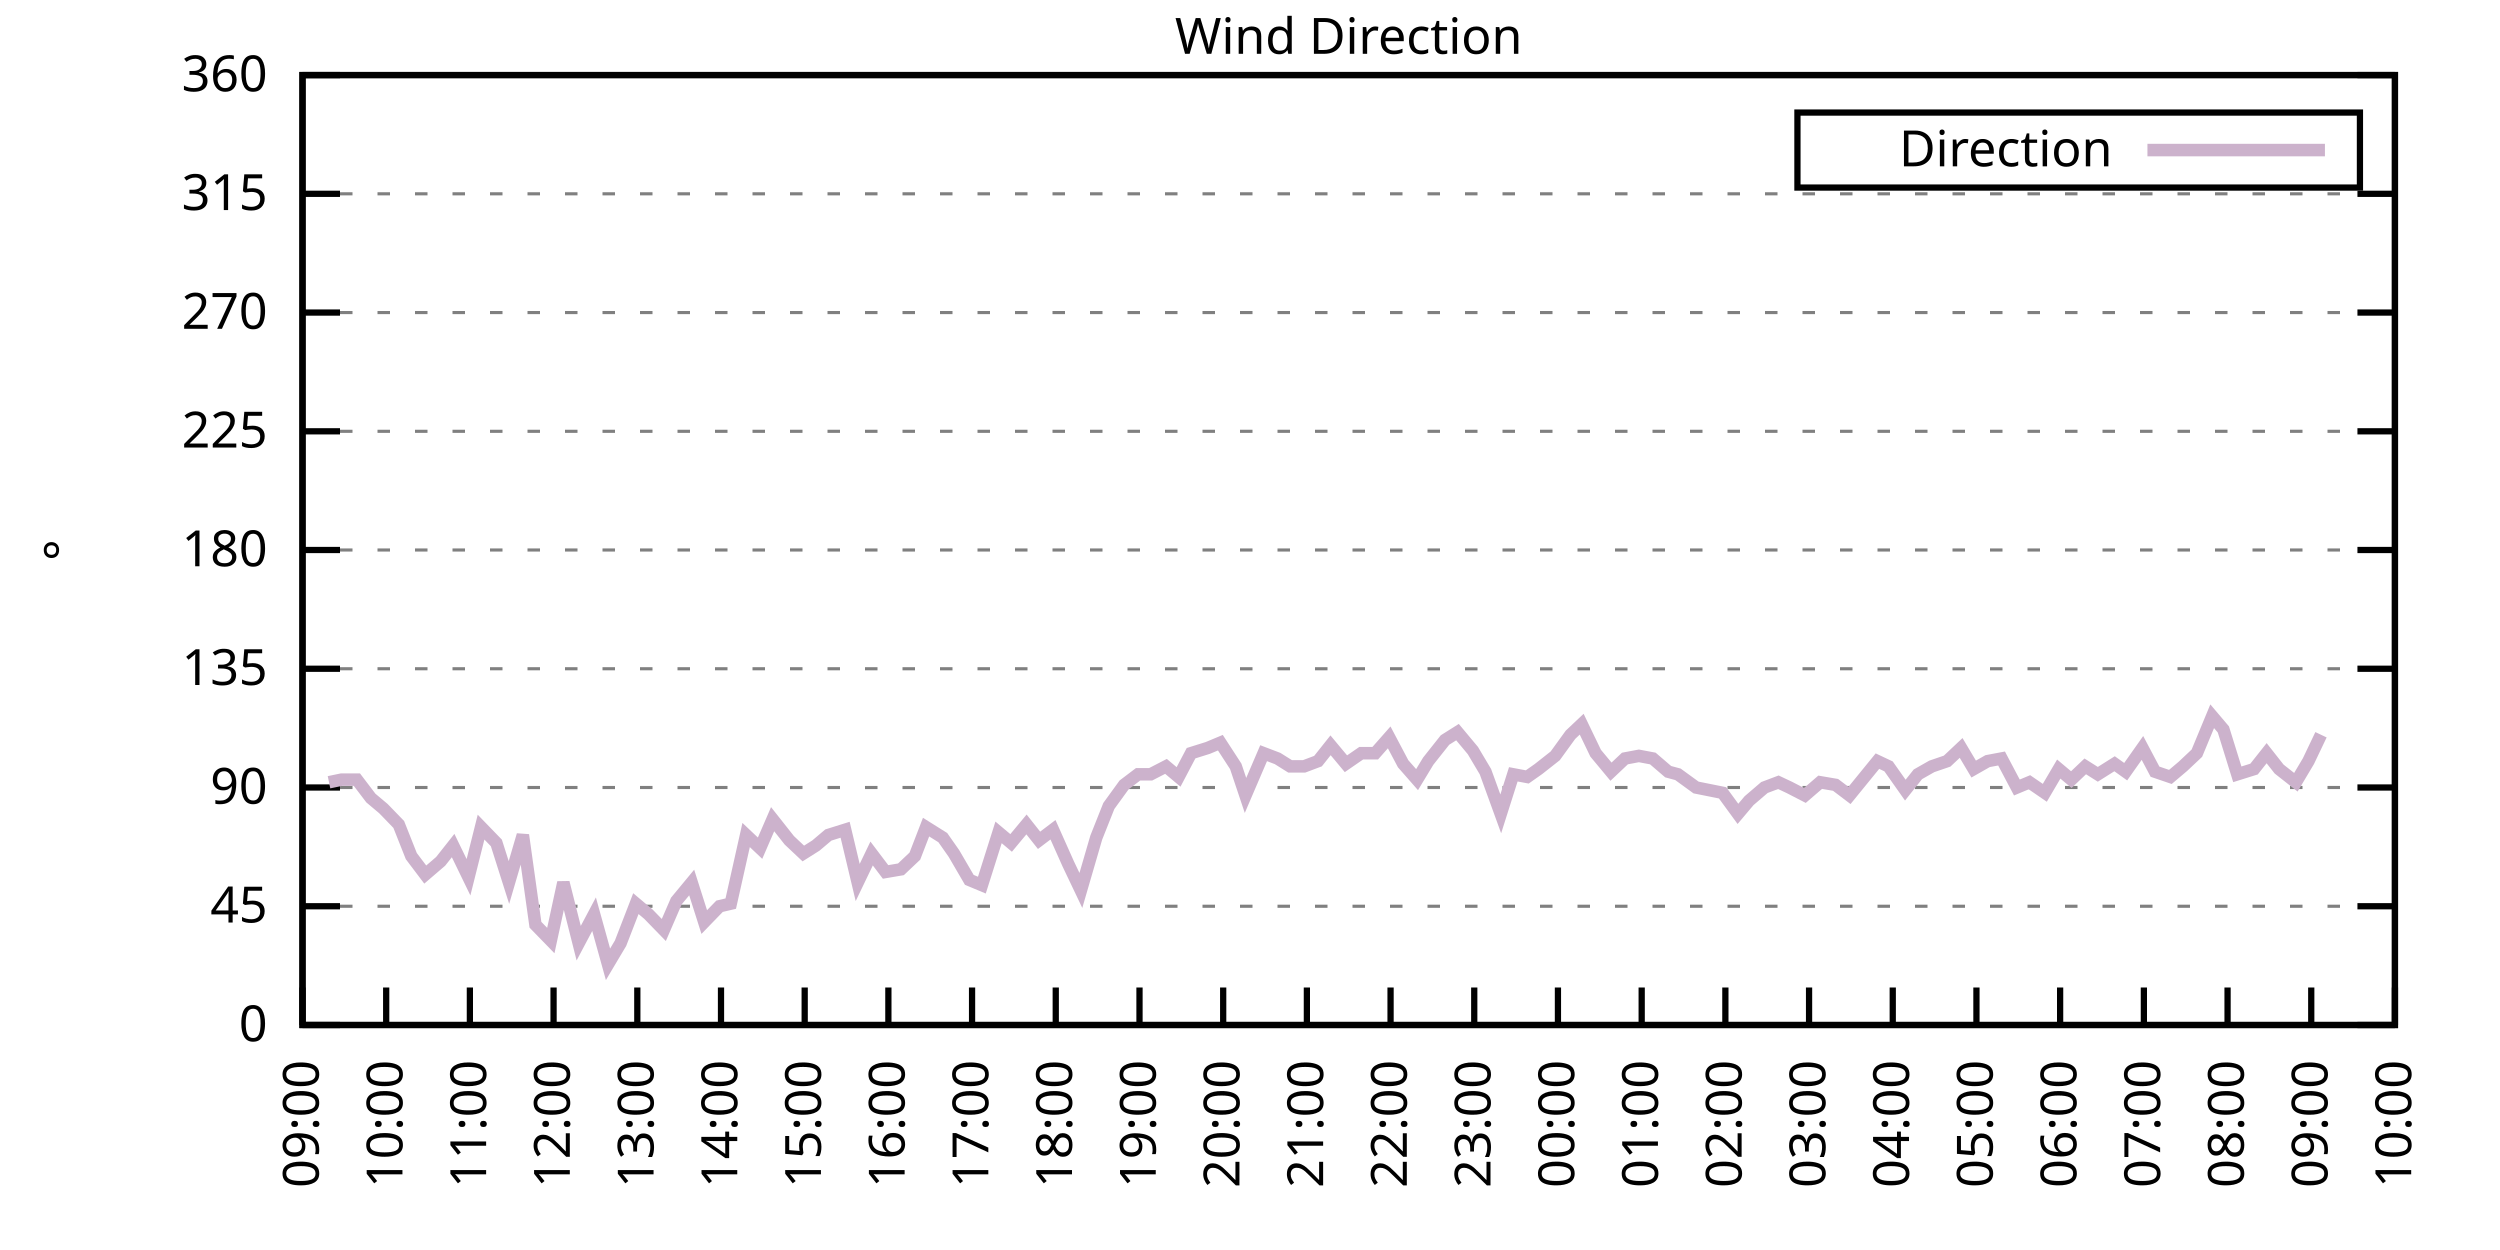
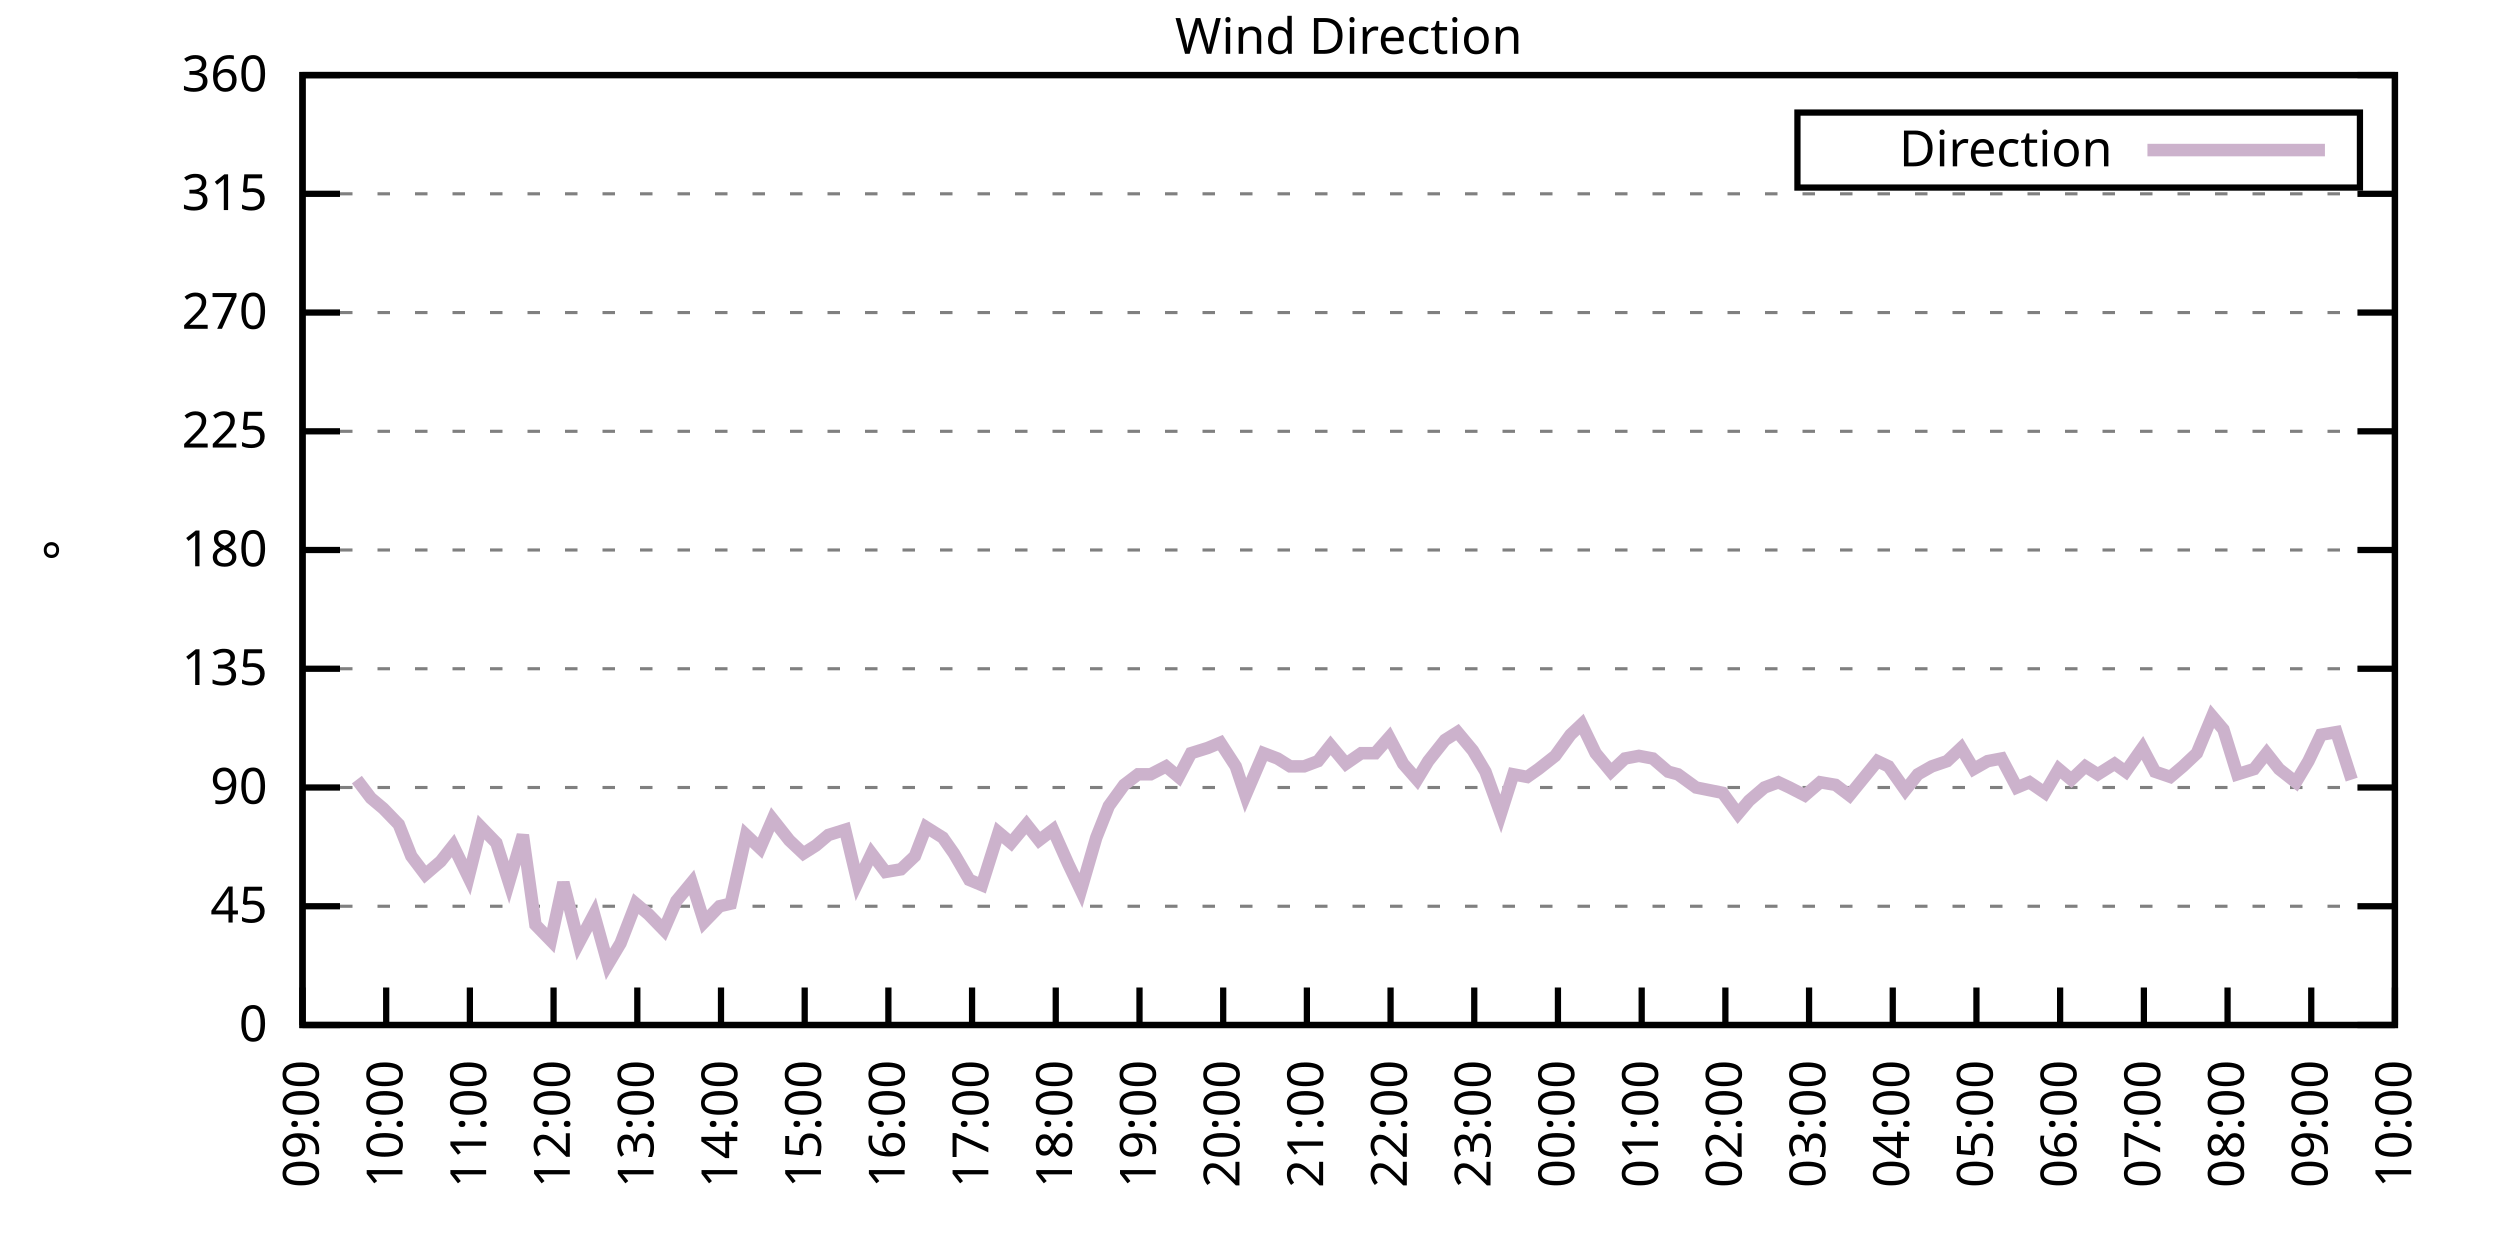
<svg xmlns="http://www.w3.org/2000/svg" xmlns:xlink="http://www.w3.org/1999/xlink" width="400" height="200" viewBox="0 0 400 200">
  <g id="gnuplot_canvas">
    <rect x="0" y="0" width="400" height="200" fill="none" />
    <defs>
      <circle id="gpDot" r="0.5" stroke-width="0.5" stroke="currentColor" />
      <path id="gpPt0" stroke-width="0.333" stroke="currentColor" d="M-1,0 h2 M0,-1 v2" />
      <path id="gpPt1" stroke-width="0.333" stroke="currentColor" d="M-1,-1 L1,1 M1,-1 L-1,1" />
      <path id="gpPt2" stroke-width="0.333" stroke="currentColor" d="M-1,0 L1,0 M0,-1 L0,1 M-1,-1 L1,1 M-1,1 L1,-1" />
      <rect id="gpPt3" stroke-width="0.333" stroke="currentColor" x="-1" y="-1" width="2" height="2" />
      <rect id="gpPt4" stroke-width="0.333" stroke="currentColor" fill="currentColor" x="-1" y="-1" width="2" height="2" />
      <circle id="gpPt5" stroke-width="0.333" stroke="currentColor" cx="0" cy="0" r="1" />
      <use xlink:href="#gpPt5" id="gpPt6" fill="currentColor" stroke="none" />
      <path id="gpPt7" stroke-width="0.333" stroke="currentColor" d="M0,-1.33 L-1.33,0.67 L1.33,0.67 z" />
      <use xlink:href="#gpPt7" id="gpPt8" fill="currentColor" stroke="none" />
      <use xlink:href="#gpPt7" id="gpPt9" stroke="currentColor" transform="rotate(180)" />
      <use xlink:href="#gpPt9" id="gpPt10" fill="currentColor" stroke="none" />
      <use xlink:href="#gpPt3" id="gpPt11" stroke="currentColor" transform="rotate(45)" />
      <use xlink:href="#gpPt11" id="gpPt12" fill="currentColor" stroke="none" />
      <path id="gpPt13" stroke-width="0.333" stroke="currentColor" d="M0,1.330 L1.265,0.411 L0.782,-1.067 L-0.782,-1.076 L-1.265,0.411 z" />
      <use xlink:href="#gpPt13" id="gpPt14" fill="currentColor" stroke="none" />
      <filter id="textbox" filterUnits="objectBoundingBox" x="0" y="0" height="1" width="1">
        <feFlood flood-color="white" flood-opacity="1" result="bgnd" />
        <feComposite in="SourceGraphic" in2="bgnd" operator="atop" />
      </filter>
      <filter id="greybox" filterUnits="objectBoundingBox" x="0" y="0" height="1" width="1">
        <feFlood flood-color="lightgrey" flood-opacity="1" result="grey" />
        <feComposite in="SourceGraphic" in2="grey" operator="atop" />
      </filter>
    </defs>
    <g fill="none" color="white" stroke="currentColor" stroke-width="1.00" stroke-linecap="butt" stroke-linejoin="miter">
</g>
    <g fill="none" color="black" stroke="currentColor" stroke-width="1.00" stroke-linecap="butt" stroke-linejoin="miter">
      <g stroke="none" shape-rendering="crispEdges">
        <polygon fill="rgb(255, 255, 255)" points="48.40,164.00 383.18,164.00 383.18,12.02 48.40,12.02 " />
      </g>
    </g>
    <g fill="none" color="black" stroke="currentColor" stroke-width="1.00" stroke-linecap="butt" stroke-linejoin="miter">
</g>
    <g fill="none" color="black" stroke="black" stroke-width="0.50" stroke-linecap="butt" stroke-linejoin="miter">
</g>
    <g fill="none" color="gray" stroke="currentColor" stroke-width="0.50" stroke-linecap="butt" stroke-linejoin="miter">
      <path stroke="gray" stroke-dasharray="2,4" class="gridline" d="M48.40,164.00 L383.19,164.00  " />
    </g>
    <g fill="none" color="gray" stroke="gray" stroke-width="1.00" stroke-linecap="butt" stroke-linejoin="miter">
</g>
    <g fill="none" color="black" stroke="currentColor" stroke-width="1.00" stroke-linecap="butt" stroke-linejoin="miter">
      <path stroke="black" d="M48.40,164.00 L54.40,164.00 M383.19,164.00 L377.19,164.00  " />
      <g transform="translate(42.80,166.60)" stroke="none" fill="black" font-family="Sans" font-size="8.00" text-anchor="end">
        <text>
          <tspan font-family="Sans"> 0</tspan>
        </text>
      </g>
    </g>
    <g fill="none" color="black" stroke="currentColor" stroke-width="1.00" stroke-linecap="butt" stroke-linejoin="miter">
</g>
    <g fill="none" color="black" stroke="black" stroke-width="0.50" stroke-linecap="butt" stroke-linejoin="miter">
</g>
    <g fill="none" color="gray" stroke="currentColor" stroke-width="0.50" stroke-linecap="butt" stroke-linejoin="miter">
      <path stroke="gray" stroke-dasharray="2,4" class="gridline" d="M48.40,145.00 L383.19,145.00  " />
    </g>
    <g fill="none" color="gray" stroke="gray" stroke-width="1.00" stroke-linecap="butt" stroke-linejoin="miter">
</g>
    <g fill="none" color="black" stroke="currentColor" stroke-width="1.00" stroke-linecap="butt" stroke-linejoin="miter">
      <path stroke="black" d="M48.40,145.00 L54.40,145.00 M383.19,145.00 L377.19,145.00  " />
      <g transform="translate(42.80,147.60)" stroke="none" fill="black" font-family="Sans" font-size="8.00" text-anchor="end">
        <text>
          <tspan font-family="Sans"> 45</tspan>
        </text>
      </g>
    </g>
    <g fill="none" color="black" stroke="currentColor" stroke-width="1.00" stroke-linecap="butt" stroke-linejoin="miter">
</g>
    <g fill="none" color="black" stroke="black" stroke-width="0.50" stroke-linecap="butt" stroke-linejoin="miter">
</g>
    <g fill="none" color="gray" stroke="currentColor" stroke-width="0.50" stroke-linecap="butt" stroke-linejoin="miter">
      <path stroke="gray" stroke-dasharray="2,4" class="gridline" d="M48.40,126.00 L383.19,126.00  " />
    </g>
    <g fill="none" color="gray" stroke="gray" stroke-width="1.00" stroke-linecap="butt" stroke-linejoin="miter">
</g>
    <g fill="none" color="black" stroke="currentColor" stroke-width="1.00" stroke-linecap="butt" stroke-linejoin="miter">
      <path stroke="black" d="M48.40,126.00 L54.40,126.00 M383.19,126.00 L377.19,126.00  " />
      <g transform="translate(42.80,128.60)" stroke="none" fill="black" font-family="Sans" font-size="8.00" text-anchor="end">
        <text>
          <tspan font-family="Sans"> 90</tspan>
        </text>
      </g>
    </g>
    <g fill="none" color="black" stroke="currentColor" stroke-width="1.00" stroke-linecap="butt" stroke-linejoin="miter">
</g>
    <g fill="none" color="black" stroke="black" stroke-width="0.50" stroke-linecap="butt" stroke-linejoin="miter">
</g>
    <g fill="none" color="gray" stroke="currentColor" stroke-width="0.50" stroke-linecap="butt" stroke-linejoin="miter">
      <path stroke="gray" stroke-dasharray="2,4" class="gridline" d="M48.40,107.00 L383.19,107.00  " />
    </g>
    <g fill="none" color="gray" stroke="gray" stroke-width="1.00" stroke-linecap="butt" stroke-linejoin="miter">
</g>
    <g fill="none" color="black" stroke="currentColor" stroke-width="1.00" stroke-linecap="butt" stroke-linejoin="miter">
      <path stroke="black" d="M48.40,107.00 L54.40,107.00 M383.19,107.00 L377.19,107.00  " />
      <g transform="translate(42.80,109.60)" stroke="none" fill="black" font-family="Sans" font-size="8.00" text-anchor="end">
        <text>
          <tspan font-family="Sans"> 135</tspan>
        </text>
      </g>
    </g>
    <g fill="none" color="black" stroke="currentColor" stroke-width="1.00" stroke-linecap="butt" stroke-linejoin="miter">
</g>
    <g fill="none" color="black" stroke="black" stroke-width="0.50" stroke-linecap="butt" stroke-linejoin="miter">
</g>
    <g fill="none" color="gray" stroke="currentColor" stroke-width="0.50" stroke-linecap="butt" stroke-linejoin="miter">
      <path stroke="gray" stroke-dasharray="2,4" class="gridline" d="M48.40,88.00 L383.19,88.00  " />
    </g>
    <g fill="none" color="gray" stroke="gray" stroke-width="1.00" stroke-linecap="butt" stroke-linejoin="miter">
</g>
    <g fill="none" color="black" stroke="currentColor" stroke-width="1.00" stroke-linecap="butt" stroke-linejoin="miter">
      <path stroke="black" d="M48.40,88.00 L54.40,88.00 M383.19,88.00 L377.19,88.00  " />
      <g transform="translate(42.80,90.60)" stroke="none" fill="black" font-family="Sans" font-size="8.00" text-anchor="end">
        <text>
          <tspan font-family="Sans"> 180</tspan>
        </text>
      </g>
    </g>
    <g fill="none" color="black" stroke="currentColor" stroke-width="1.00" stroke-linecap="butt" stroke-linejoin="miter">
</g>
    <g fill="none" color="black" stroke="black" stroke-width="0.50" stroke-linecap="butt" stroke-linejoin="miter">
</g>
    <g fill="none" color="gray" stroke="currentColor" stroke-width="0.50" stroke-linecap="butt" stroke-linejoin="miter">
      <path stroke="gray" stroke-dasharray="2,4" class="gridline" d="M48.40,69.01 L383.19,69.01  " />
    </g>
    <g fill="none" color="gray" stroke="gray" stroke-width="1.00" stroke-linecap="butt" stroke-linejoin="miter">
</g>
    <g fill="none" color="black" stroke="currentColor" stroke-width="1.00" stroke-linecap="butt" stroke-linejoin="miter">
      <path stroke="black" d="M48.40,69.01 L54.40,69.01 M383.19,69.01 L377.19,69.01  " />
      <g transform="translate(42.80,71.61)" stroke="none" fill="black" font-family="Sans" font-size="8.00" text-anchor="end">
        <text>
          <tspan font-family="Sans"> 225</tspan>
        </text>
      </g>
    </g>
    <g fill="none" color="black" stroke="currentColor" stroke-width="1.00" stroke-linecap="butt" stroke-linejoin="miter">
</g>
    <g fill="none" color="black" stroke="black" stroke-width="0.50" stroke-linecap="butt" stroke-linejoin="miter">
</g>
    <g fill="none" color="gray" stroke="currentColor" stroke-width="0.50" stroke-linecap="butt" stroke-linejoin="miter">
      <path stroke="gray" stroke-dasharray="2,4" class="gridline" d="M48.40,50.01 L383.19,50.01  " />
    </g>
    <g fill="none" color="gray" stroke="gray" stroke-width="1.00" stroke-linecap="butt" stroke-linejoin="miter">
</g>
    <g fill="none" color="black" stroke="currentColor" stroke-width="1.00" stroke-linecap="butt" stroke-linejoin="miter">
      <path stroke="black" d="M48.40,50.01 L54.40,50.01 M383.19,50.01 L377.19,50.01  " />
      <g transform="translate(42.80,52.61)" stroke="none" fill="black" font-family="Sans" font-size="8.00" text-anchor="end">
        <text>
          <tspan font-family="Sans"> 270</tspan>
        </text>
      </g>
    </g>
    <g fill="none" color="black" stroke="currentColor" stroke-width="1.00" stroke-linecap="butt" stroke-linejoin="miter">
</g>
    <g fill="none" color="black" stroke="black" stroke-width="0.50" stroke-linecap="butt" stroke-linejoin="miter">
</g>
    <g fill="none" color="gray" stroke="currentColor" stroke-width="0.50" stroke-linecap="butt" stroke-linejoin="miter">
      <path stroke="gray" stroke-dasharray="2,4" class="gridline" d="M48.40,31.01 L383.19,31.01  " />
    </g>
    <g fill="none" color="gray" stroke="gray" stroke-width="1.00" stroke-linecap="butt" stroke-linejoin="miter">
</g>
    <g fill="none" color="black" stroke="currentColor" stroke-width="1.00" stroke-linecap="butt" stroke-linejoin="miter">
      <path stroke="black" d="M48.40,31.01 L54.40,31.01 M383.19,31.01 L377.19,31.01  " />
      <g transform="translate(42.80,33.61)" stroke="none" fill="black" font-family="Sans" font-size="8.00" text-anchor="end">
        <text>
          <tspan font-family="Sans"> 315</tspan>
        </text>
      </g>
    </g>
    <g fill="none" color="black" stroke="currentColor" stroke-width="1.00" stroke-linecap="butt" stroke-linejoin="miter">
</g>
    <g fill="none" color="black" stroke="black" stroke-width="0.50" stroke-linecap="butt" stroke-linejoin="miter">
</g>
    <g fill="none" color="gray" stroke="currentColor" stroke-width="0.50" stroke-linecap="butt" stroke-linejoin="miter">
      <path stroke="gray" stroke-dasharray="2,4" class="gridline" d="M48.40,12.01 L383.19,12.01  " />
    </g>
    <g fill="none" color="gray" stroke="gray" stroke-width="1.00" stroke-linecap="butt" stroke-linejoin="miter">
</g>
    <g fill="none" color="black" stroke="currentColor" stroke-width="1.00" stroke-linecap="butt" stroke-linejoin="miter">
      <path stroke="black" d="M48.40,12.01 L54.40,12.01 M383.19,12.01 L377.19,12.01  " />
      <g transform="translate(42.80,14.61)" stroke="none" fill="black" font-family="Sans" font-size="8.00" text-anchor="end">
        <text>
          <tspan font-family="Sans"> 360</tspan>
        </text>
      </g>
    </g>
    <g fill="none" color="black" stroke="currentColor" stroke-width="1.00" stroke-linecap="butt" stroke-linejoin="miter">
      <path stroke="black" d="M48.40,164.00 L48.40,158.00  " />
      <g transform="translate(51.00,169.60) rotate(270.00)" stroke="none" fill="black" font-family="Sans" font-size="8.00" text-anchor="end">
        <text>
          <tspan font-family="Sans">09:00</tspan>
        </text>
      </g>
    </g>
    <g fill="none" color="black" stroke="currentColor" stroke-width="1.00" stroke-linecap="butt" stroke-linejoin="miter">
      <path stroke="black" d="M61.79,164.00 L61.79,158.00  " />
      <g transform="translate(64.39,169.60) rotate(270.00)" stroke="none" fill="black" font-family="Sans" font-size="8.00" text-anchor="end">
        <text>
          <tspan font-family="Sans">10:00</tspan>
        </text>
      </g>
    </g>
    <g fill="none" color="black" stroke="currentColor" stroke-width="1.00" stroke-linecap="butt" stroke-linejoin="miter">
      <path stroke="black" d="M75.18,164.00 L75.18,158.00  " />
      <g transform="translate(77.78,169.60) rotate(270.00)" stroke="none" fill="black" font-family="Sans" font-size="8.00" text-anchor="end">
        <text>
          <tspan font-family="Sans">11:00</tspan>
        </text>
      </g>
    </g>
    <g fill="none" color="black" stroke="currentColor" stroke-width="1.00" stroke-linecap="butt" stroke-linejoin="miter">
      <path stroke="black" d="M88.57,164.00 L88.57,158.00  " />
      <g transform="translate(91.17,169.60) rotate(270.00)" stroke="none" fill="black" font-family="Sans" font-size="8.00" text-anchor="end">
        <text>
          <tspan font-family="Sans">12:00</tspan>
        </text>
      </g>
    </g>
    <g fill="none" color="black" stroke="currentColor" stroke-width="1.00" stroke-linecap="butt" stroke-linejoin="miter">
      <path stroke="black" d="M101.97,164.00 L101.97,158.00  " />
      <g transform="translate(104.57,169.60) rotate(270.00)" stroke="none" fill="black" font-family="Sans" font-size="8.00" text-anchor="end">
        <text>
          <tspan font-family="Sans">13:00</tspan>
        </text>
      </g>
    </g>
    <g fill="none" color="black" stroke="currentColor" stroke-width="1.00" stroke-linecap="butt" stroke-linejoin="miter">
      <path stroke="black" d="M115.36,164.00 L115.36,158.00  " />
      <g transform="translate(117.96,169.60) rotate(270.00)" stroke="none" fill="black" font-family="Sans" font-size="8.00" text-anchor="end">
        <text>
          <tspan font-family="Sans">14:00</tspan>
        </text>
      </g>
    </g>
    <g fill="none" color="black" stroke="currentColor" stroke-width="1.00" stroke-linecap="butt" stroke-linejoin="miter">
      <path stroke="black" d="M128.75,164.00 L128.75,158.00  " />
      <g transform="translate(131.35,169.60) rotate(270.00)" stroke="none" fill="black" font-family="Sans" font-size="8.00" text-anchor="end">
        <text>
          <tspan font-family="Sans">15:00</tspan>
        </text>
      </g>
    </g>
    <g fill="none" color="black" stroke="currentColor" stroke-width="1.00" stroke-linecap="butt" stroke-linejoin="miter">
      <path stroke="black" d="M142.14,164.00 L142.14,158.00  " />
      <g transform="translate(144.74,169.60) rotate(270.00)" stroke="none" fill="black" font-family="Sans" font-size="8.00" text-anchor="end">
        <text>
          <tspan font-family="Sans">16:00</tspan>
        </text>
      </g>
    </g>
    <g fill="none" color="black" stroke="currentColor" stroke-width="1.00" stroke-linecap="butt" stroke-linejoin="miter">
      <path stroke="black" d="M155.53,164.00 L155.53,158.00  " />
      <g transform="translate(158.13,169.60) rotate(270.00)" stroke="none" fill="black" font-family="Sans" font-size="8.00" text-anchor="end">
        <text>
          <tspan font-family="Sans">17:00</tspan>
        </text>
      </g>
    </g>
    <g fill="none" color="black" stroke="currentColor" stroke-width="1.00" stroke-linecap="butt" stroke-linejoin="miter">
      <path stroke="black" d="M168.92,164.00 L168.92,158.00  " />
      <g transform="translate(171.52,169.60) rotate(270.00)" stroke="none" fill="black" font-family="Sans" font-size="8.00" text-anchor="end">
        <text>
          <tspan font-family="Sans">18:00</tspan>
        </text>
      </g>
    </g>
    <g fill="none" color="black" stroke="currentColor" stroke-width="1.00" stroke-linecap="butt" stroke-linejoin="miter">
      <path stroke="black" d="M182.32,164.00 L182.32,158.00  " />
      <g transform="translate(184.92,169.60) rotate(270.00)" stroke="none" fill="black" font-family="Sans" font-size="8.00" text-anchor="end">
        <text>
          <tspan font-family="Sans">19:00</tspan>
        </text>
      </g>
    </g>
    <g fill="none" color="black" stroke="currentColor" stroke-width="1.00" stroke-linecap="butt" stroke-linejoin="miter">
      <path stroke="black" d="M195.71,164.00 L195.71,158.00  " />
      <g transform="translate(198.31,169.60) rotate(270.00)" stroke="none" fill="black" font-family="Sans" font-size="8.00" text-anchor="end">
        <text>
          <tspan font-family="Sans">20:00</tspan>
        </text>
      </g>
    </g>
    <g fill="none" color="black" stroke="currentColor" stroke-width="1.00" stroke-linecap="butt" stroke-linejoin="miter">
      <path stroke="black" d="M209.10,164.00 L209.10,158.00  " />
      <g transform="translate(211.70,169.60) rotate(270.00)" stroke="none" fill="black" font-family="Sans" font-size="8.00" text-anchor="end">
        <text>
          <tspan font-family="Sans">21:00</tspan>
        </text>
      </g>
    </g>
    <g fill="none" color="black" stroke="currentColor" stroke-width="1.00" stroke-linecap="butt" stroke-linejoin="miter">
      <path stroke="black" d="M222.49,164.00 L222.49,158.00  " />
      <g transform="translate(225.09,169.60) rotate(270.00)" stroke="none" fill="black" font-family="Sans" font-size="8.00" text-anchor="end">
        <text>
          <tspan font-family="Sans">22:00</tspan>
        </text>
      </g>
    </g>
    <g fill="none" color="black" stroke="currentColor" stroke-width="1.00" stroke-linecap="butt" stroke-linejoin="miter">
      <path stroke="black" d="M235.88,164.00 L235.88,158.00  " />
      <g transform="translate(238.48,169.60) rotate(270.00)" stroke="none" fill="black" font-family="Sans" font-size="8.00" text-anchor="end">
        <text>
          <tspan font-family="Sans">23:00</tspan>
        </text>
      </g>
    </g>
    <g fill="none" color="black" stroke="currentColor" stroke-width="1.00" stroke-linecap="butt" stroke-linejoin="miter">
      <path stroke="black" d="M249.27,164.00 L249.27,158.00  " />
      <g transform="translate(251.87,169.60) rotate(270.00)" stroke="none" fill="black" font-family="Sans" font-size="8.00" text-anchor="end">
        <text>
          <tspan font-family="Sans">00:00</tspan>
        </text>
      </g>
    </g>
    <g fill="none" color="black" stroke="currentColor" stroke-width="1.00" stroke-linecap="butt" stroke-linejoin="miter">
      <path stroke="black" d="M262.67,164.00 L262.67,158.00  " />
      <g transform="translate(265.27,169.60) rotate(270.00)" stroke="none" fill="black" font-family="Sans" font-size="8.00" text-anchor="end">
        <text>
          <tspan font-family="Sans">01:00</tspan>
        </text>
      </g>
    </g>
    <g fill="none" color="black" stroke="currentColor" stroke-width="1.00" stroke-linecap="butt" stroke-linejoin="miter">
      <path stroke="black" d="M276.06,164.00 L276.06,158.00  " />
      <g transform="translate(278.66,169.60) rotate(270.00)" stroke="none" fill="black" font-family="Sans" font-size="8.00" text-anchor="end">
        <text>
          <tspan font-family="Sans">02:00</tspan>
        </text>
      </g>
    </g>
    <g fill="none" color="black" stroke="currentColor" stroke-width="1.00" stroke-linecap="butt" stroke-linejoin="miter">
      <path stroke="black" d="M289.45,164.00 L289.45,158.00  " />
      <g transform="translate(292.05,169.60) rotate(270.00)" stroke="none" fill="black" font-family="Sans" font-size="8.00" text-anchor="end">
        <text>
          <tspan font-family="Sans">03:00</tspan>
        </text>
      </g>
    </g>
    <g fill="none" color="black" stroke="currentColor" stroke-width="1.00" stroke-linecap="butt" stroke-linejoin="miter">
      <path stroke="black" d="M302.84,164.00 L302.84,158.00  " />
      <g transform="translate(305.44,169.60) rotate(270.00)" stroke="none" fill="black" font-family="Sans" font-size="8.00" text-anchor="end">
        <text>
          <tspan font-family="Sans">04:00</tspan>
        </text>
      </g>
    </g>
    <g fill="none" color="black" stroke="currentColor" stroke-width="1.00" stroke-linecap="butt" stroke-linejoin="miter">
      <path stroke="black" d="M316.23,164.00 L316.23,158.00  " />
      <g transform="translate(318.83,169.60) rotate(270.00)" stroke="none" fill="black" font-family="Sans" font-size="8.00" text-anchor="end">
        <text>
          <tspan font-family="Sans">05:00</tspan>
        </text>
      </g>
    </g>
    <g fill="none" color="black" stroke="currentColor" stroke-width="1.00" stroke-linecap="butt" stroke-linejoin="miter">
      <path stroke="black" d="M329.62,164.00 L329.62,158.00  " />
      <g transform="translate(332.22,169.60) rotate(270.00)" stroke="none" fill="black" font-family="Sans" font-size="8.00" text-anchor="end">
        <text>
          <tspan font-family="Sans">06:00</tspan>
        </text>
      </g>
    </g>
    <g fill="none" color="black" stroke="currentColor" stroke-width="1.00" stroke-linecap="butt" stroke-linejoin="miter">
      <path stroke="black" d="M343.02,164.00 L343.02,158.00  " />
      <g transform="translate(345.62,169.60) rotate(270.00)" stroke="none" fill="black" font-family="Sans" font-size="8.00" text-anchor="end">
        <text>
          <tspan font-family="Sans">07:00</tspan>
        </text>
      </g>
    </g>
    <g fill="none" color="black" stroke="currentColor" stroke-width="1.00" stroke-linecap="butt" stroke-linejoin="miter">
      <path stroke="black" d="M356.41,164.00 L356.41,158.00  " />
      <g transform="translate(359.01,169.60) rotate(270.00)" stroke="none" fill="black" font-family="Sans" font-size="8.00" text-anchor="end">
        <text>
          <tspan font-family="Sans">08:00</tspan>
        </text>
      </g>
    </g>
    <g fill="none" color="black" stroke="currentColor" stroke-width="1.00" stroke-linecap="butt" stroke-linejoin="miter">
      <path stroke="black" d="M369.80,164.00 L369.80,158.00  " />
      <g transform="translate(372.40,169.60) rotate(270.00)" stroke="none" fill="black" font-family="Sans" font-size="8.00" text-anchor="end">
        <text>
          <tspan font-family="Sans">09:00</tspan>
        </text>
      </g>
    </g>
    <g fill="none" color="black" stroke="currentColor" stroke-width="1.00" stroke-linecap="butt" stroke-linejoin="miter">
      <path stroke="black" d="M383.19,164.00 L383.19,158.00  " />
      <g transform="translate(385.79,169.60) rotate(270.00)" stroke="none" fill="black" font-family="Sans" font-size="8.00" text-anchor="end">
        <text>
          <tspan font-family="Sans">10:00</tspan>
        </text>
      </g>
    </g>
    <g fill="none" color="black" stroke="currentColor" stroke-width="1.00" stroke-linecap="butt" stroke-linejoin="miter">
</g>
    <g fill="none" color="black" stroke="currentColor" stroke-width="1.00" stroke-linecap="butt" stroke-linejoin="miter">
      <path stroke="black" d="M48.40,12.01 L48.40,164.00 L383.19,164.00 L383.19,12.01 L48.40,12.01 Z  " />
    </g>
    <g fill="none" color="black" stroke="currentColor" stroke-width="1.00" stroke-linecap="butt" stroke-linejoin="miter">
</g>
    <g fill="none" color="black" stroke="currentColor" stroke-width="1.00" stroke-linecap="butt" stroke-linejoin="miter">
      <path stroke="black" d="M287.59,30.01 L287.59,18.01 L377.59,18.01 L377.59,30.01 L287.59,30.01 Z  " />
    </g>
    <g id="Wind_direction_plot_1">
      <g fill="none" color="white" stroke="black" stroke-width="2.00" stroke-linecap="butt" stroke-linejoin="miter">
</g>
      <g fill="none" color="black" stroke="currentColor" stroke-width="2.00" stroke-linecap="butt" stroke-linejoin="miter">
        <g transform="translate(337.99,26.61)" stroke="none" fill="black" font-family="Sans" font-size="8.00" text-anchor="end">
          <text>
            <tspan font-family="Sans">Direction</tspan>
          </text>
        </g>
      </g>
      <g fill="none" color="black" stroke="currentColor" stroke-width="2.00" stroke-linecap="butt" stroke-linejoin="miter">
-         <path stroke="rgb(204, 178, 204)" d="M343.59,24.01 L371.99,24.01 M52.64,125.16 L54.65,124.74 L57.10,124.74 L59.34,127.69 L61.35,129.38 L63.80,131.91   L65.81,136.98 L68.04,139.93 L70.50,137.82 L72.50,135.29 L74.96,140.36 L76.97,132.34 L79.42,134.87 L81.43,141.20   L83.66,133.60 L85.67,147.96 L88.13,150.49 L90.14,141.20 L92.59,150.91 L95.05,146.27 L97.28,154.29 L99.29,150.91   L101.74,144.58 L103.75,146.27 L106.21,148.80 L108.22,144.16 L110.67,141.20 L112.68,147.53 L115.13,145.00 L116.92,144.58   L119.38,133.60 L121.61,135.71 L123.62,131.07 L126.29,134.45 L128.53,136.56 L130.54,135.29 L132.54,133.60 L135.22,132.76   L137.23,141.20 L139.46,136.56 L141.69,139.51 L144.15,139.09 L146.38,136.98 L148.17,132.34 L150.85,134.02 L152.63,136.56   L155.09,140.78 L157.10,141.62 L159.77,133.18 L161.78,134.87 L164.24,131.91 L166.25,134.45 L168.48,132.76 L170.93,138.25   L172.94,142.47 L175.40,134.02 L177.41,128.96 L179.86,125.58 L182.09,123.89 L184.10,123.89 L186.56,122.62 L188.57,124.31   L190.57,120.51 L193.25,119.67 L195.26,118.83 L197.72,122.62 L199.28,127.27 L202.18,120.51 L204.41,121.36 L206.42,122.62   L208.65,122.62 L210.88,121.78 L212.89,119.25 L215.35,122.20 L217.80,120.51 L220.04,120.51 L222.27,117.98 L224.50,122.20   L226.73,124.74 L228.52,121.78 L231.20,118.40 L233.20,117.14 L235.66,120.09 L237.67,123.47 L240.12,130.22 L242.13,123.89   L244.36,124.31 L246.15,123.05 L248.83,120.94 L251.28,117.56 L253.07,115.87 L255.30,120.51 L257.76,123.47 L259.99,121.36   L262.22,120.94 L264.45,121.36 L266.91,123.47 L268.47,123.89 L271.37,126.00 L275.61,126.85 L278.07,130.22 L279.85,128.11   L282.31,126.00 L284.54,125.16 L286.32,126.00 L288.78,127.27 L291.23,125.16 L293.69,125.58 L295.92,127.27 L300.39,121.78   L302.17,122.62 L304.85,126.42 L306.86,123.89 L309.09,122.62 L311.54,121.78 L313.78,119.67 L315.79,123.05 L318.02,121.78   L320.25,121.36 L322.70,126.00 L324.71,125.16 L327.17,126.85 L329.40,123.05 L331.41,124.74 L333.64,122.62 L335.65,123.89   L338.33,122.20 L340.11,123.47 L342.79,119.67 L344.80,123.47 L347.26,124.31 L349.26,122.62 L351.50,120.51 L353.95,114.60   L355.74,116.71 L357.97,123.89 L360.65,123.05 L362.66,120.51 L364.66,123.05 L367.34,125.16 L369.35,121.78 L371.36,117.56    " />
+         <path stroke="rgb(204, 178, 204)" d="M343.59,24.01 L371.99,24.01 M57.10,124.74 L59.34,127.69 L61.35,129.38 L63.80,131.91 L65.81,136.98 L68.04,139.93   L70.50,137.82 L72.50,135.29 L74.96,140.36 L76.97,132.34 L79.42,134.87 L81.43,141.20 L83.66,133.60 L85.67,147.96   L88.13,150.49 L90.14,141.20 L92.59,150.91 L95.05,146.27 L97.28,154.29 L99.29,150.91 L101.74,144.58 L103.75,146.27   L106.21,148.80 L108.22,144.16 L110.67,141.20 L112.68,147.53 L115.13,145.00 L116.92,144.58 L119.38,133.60 L121.61,135.71   L123.62,131.07 L126.29,134.45 L128.53,136.56 L130.54,135.29 L132.54,133.60 L135.22,132.76 L137.23,141.20 L139.46,136.56   L141.69,139.51 L144.15,139.09 L146.38,136.98 L148.17,132.34 L150.85,134.02 L152.63,136.56 L155.09,140.78 L157.10,141.62   L159.77,133.18 L161.78,134.87 L164.24,131.91 L166.25,134.45 L168.48,132.76 L170.93,138.25 L172.94,142.47 L175.40,134.02   L177.41,128.96 L179.86,125.58 L182.09,123.89 L184.10,123.89 L186.56,122.62 L188.57,124.31 L190.57,120.51 L193.25,119.67   L195.26,118.83 L197.72,122.62 L199.28,127.27 L202.18,120.51 L204.41,121.36 L206.42,122.62 L208.65,122.62 L210.88,121.78   L212.89,119.25 L215.35,122.20 L217.80,120.51 L220.04,120.51 L222.27,117.98 L224.50,122.20 L226.73,124.74 L228.52,121.78   L231.20,118.40 L233.20,117.14 L235.66,120.09 L237.67,123.47 L240.12,130.22 L242.13,123.89 L244.36,124.31 L246.15,123.05   L248.83,120.94 L251.28,117.56 L253.07,115.87 L255.30,120.51 L257.76,123.47 L259.99,121.36 L262.22,120.94 L264.45,121.36   L266.91,123.47 L268.47,123.89 L271.37,126.00 L275.61,126.85 L278.07,130.22 L279.85,128.11 L282.31,126.00 L284.54,125.16   L286.32,126.00 L288.78,127.27 L291.23,125.16 L293.69,125.58 L295.92,127.27 L300.39,121.78 L302.17,122.62 L304.85,126.42   L306.86,123.89 L309.09,122.62 L311.54,121.78 L313.78,119.67 L315.79,123.05 L318.02,121.78 L320.25,121.36 L322.70,126.00   L324.71,125.16 L327.17,126.85 L329.40,123.05 L331.41,124.74 L333.64,122.62 L335.65,123.89 L338.33,122.20 L340.11,123.47   L342.79,119.67 L344.80,123.47 L347.26,124.31 L349.26,122.62 L351.50,120.51 L353.95,114.60 L355.74,116.71 L357.97,123.89   L360.65,123.05 L362.66,120.51 L364.66,123.05 L367.34,125.16 L369.35,121.78 L371.36,117.56 L373.82,117.14 L376.27,124.74    " />
      </g>
    </g>
    <g fill="none" color="black" stroke="currentColor" stroke-width="2.00" stroke-linecap="butt" stroke-linejoin="miter">
</g>
    <g fill="none" color="black" stroke="black" stroke-width="1.00" stroke-linecap="butt" stroke-linejoin="miter">
</g>
    <g fill="none" color="black" stroke="currentColor" stroke-width="1.00" stroke-linecap="butt" stroke-linejoin="miter">
      <path stroke="black" d="M48.40,12.01 L48.40,164.00 L383.19,164.00 L383.19,12.01 L48.40,12.01 Z  " />
      <g transform="translate(12.80,88.01) rotate(270.00)" stroke="none" fill="black" font-family="Sans" font-size="8.00" text-anchor="middle">
        <text>
          <tspan font-family="Sans">°</tspan>
        </text>
      </g>
    </g>
    <g fill="none" color="black" stroke="currentColor" stroke-width="1.00" stroke-linecap="butt" stroke-linejoin="miter">
</g>
    <g fill="none" color="black" stroke="currentColor" stroke-width="1.00" stroke-linecap="butt" stroke-linejoin="miter">
      <g transform="translate(215.79,8.61)" stroke="none" fill="black" font-family="Sans" font-size="8.00" text-anchor="middle">
        <text>
          <tspan font-family="Sans">Wind Direction</tspan>
        </text>
      </g>
    </g>
    <g fill="none" color="black" stroke="currentColor" stroke-width="1.00" stroke-linecap="butt" stroke-linejoin="miter">
</g>
  </g>
</svg>
